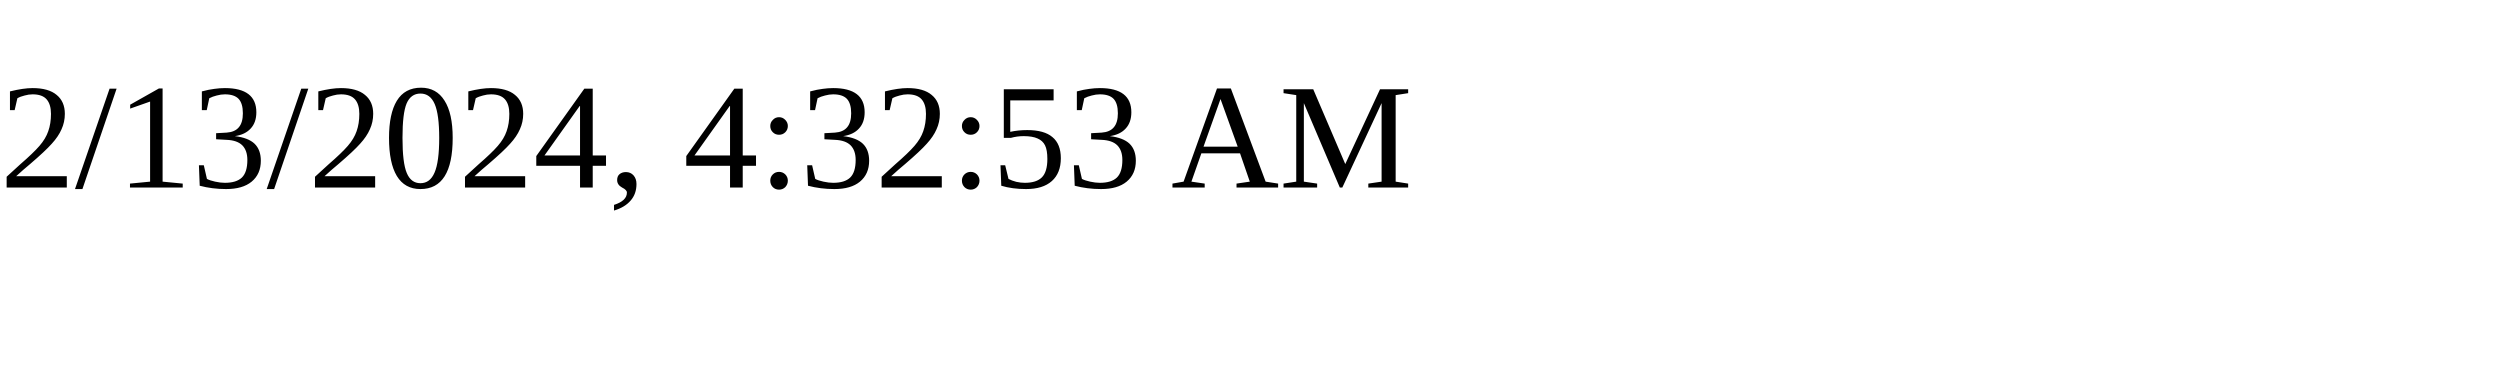
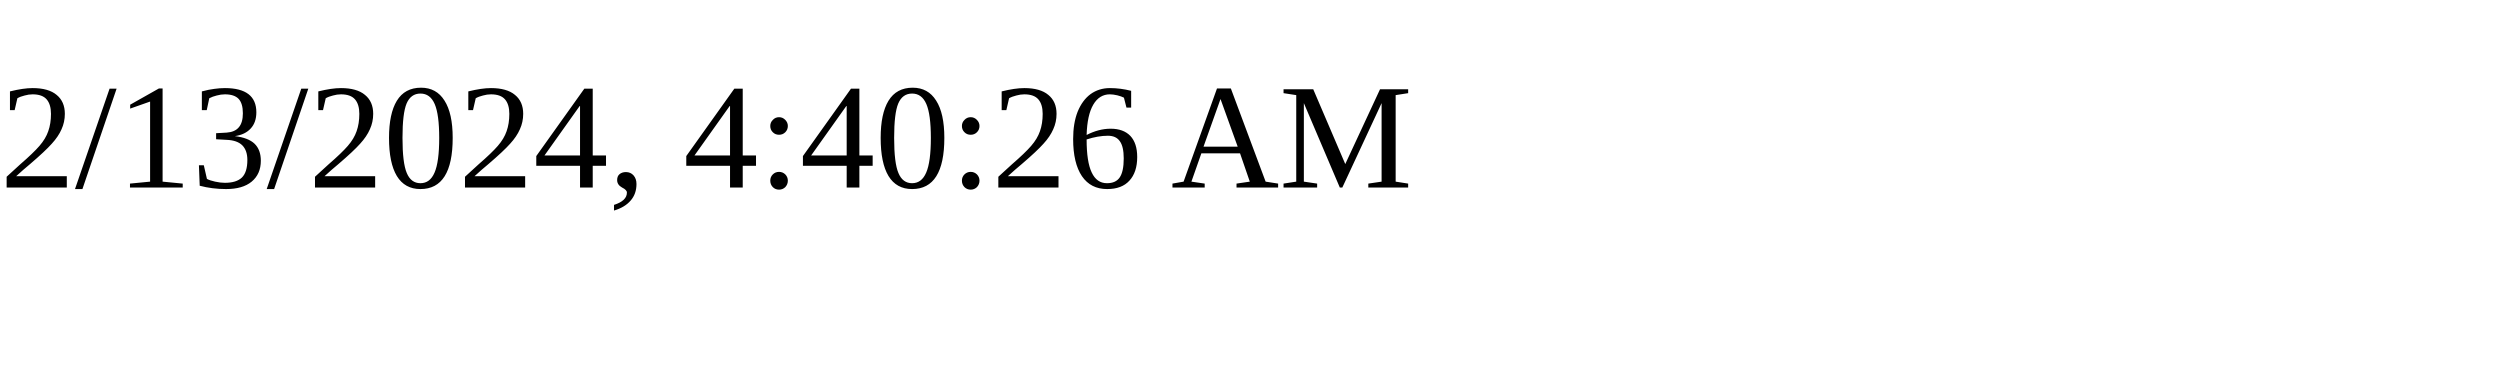
<svg xmlns="http://www.w3.org/2000/svg" height="30" width="200">
-   <text x="0" y="15">2/13/2024, 4:32:53 AM</text>
+   <text x="0" y="15">2/13/2024, 4:40:26 AM</text>
</svg>
